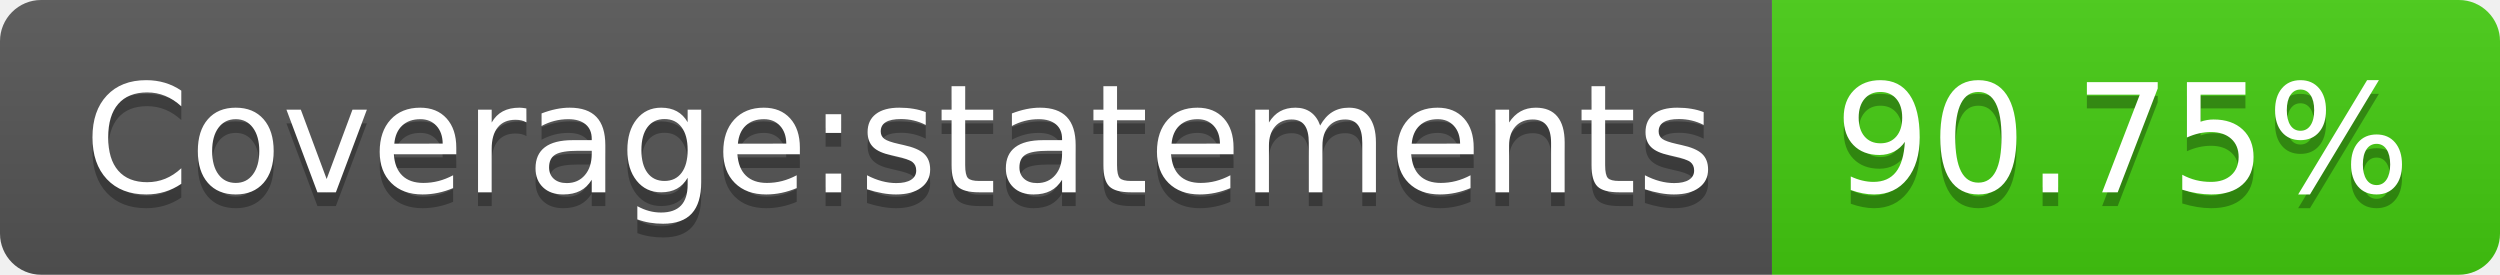
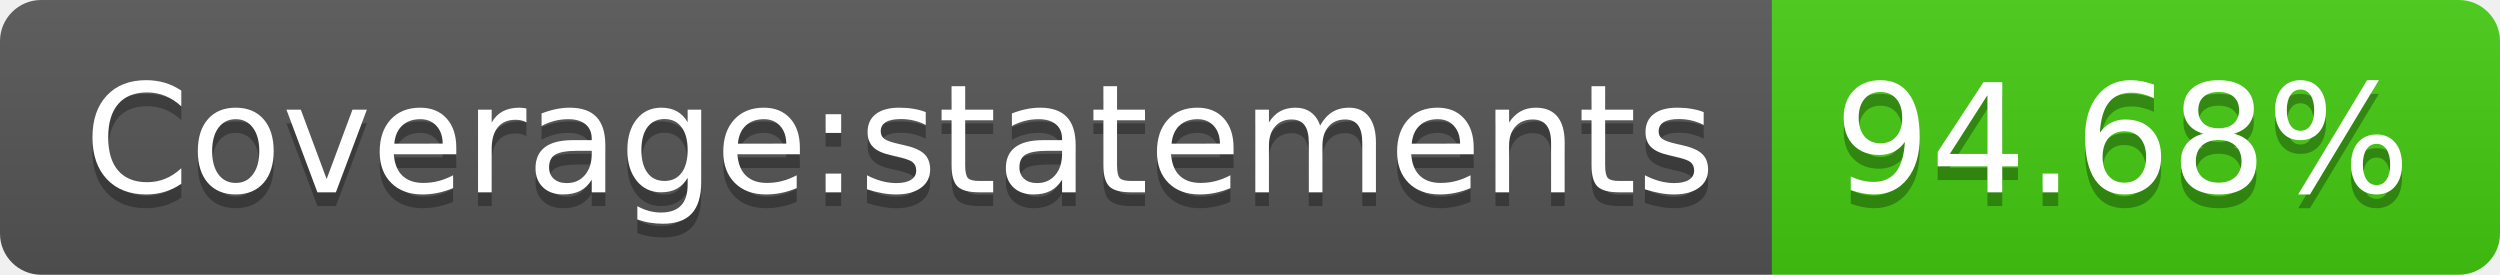
- <svg xmlns="http://www.w3.org/2000/svg" width="182" height="20" role="img" aria-label="Coverage:statements: 90.75%">
+ <svg xmlns="http://www.w3.org/2000/svg" width="182" height="20" role="img" aria-label="Coverage:statements: 94.68%">
  <linearGradient id="s" x2="0" y2="100%">
    <stop offset="0" stop-color="#bbb" stop-opacity=".1" />
    <stop offset="1" stop-opacity=".1" />
  </linearGradient>
  <clipPath id="r">
    <rect width="182" height="20" rx="3" fill="#fff" />
  </clipPath>
  <g clip-path="url(#r)">
    <rect width="129" height="20" fill="#555" />
    <rect x="129" width="53" height="20" fill="#4c1" />
    <rect width="182" height="20" fill="url(#s)" />
  </g>
  <g fill="#fff" text-anchor="middle" font-family="Verdana,Geneva,DejaVu Sans,sans-serif" text-rendering="geometricPrecision" font-size="110">
    <text aria-hidden="true" x="655" y="150" fill="#010101" fill-opacity=".3" transform="scale(.1)" textLength="1190">Coverage:statements</text>
    <text x="655" y="140" transform="scale(.1)" fill="#fff" textLength="1190">Coverage:statements</text>
-     <text aria-hidden="true" x="1545" y="150" fill="#010101" fill-opacity=".3" transform="scale(.1)" textLength="430">90.75%</text>
-     <text x="1545" y="140" transform="scale(.1)" fill="#fff" textLength="430">90.75%</text>
+     <text aria-hidden="true" x="1545" y="150" fill="#010101" fill-opacity=".3" transform="scale(.1)" textLength="430">94.68%</text>
+     <text x="1545" y="140" transform="scale(.1)" fill="#fff" textLength="430">94.68%</text>
  </g>
</svg>
